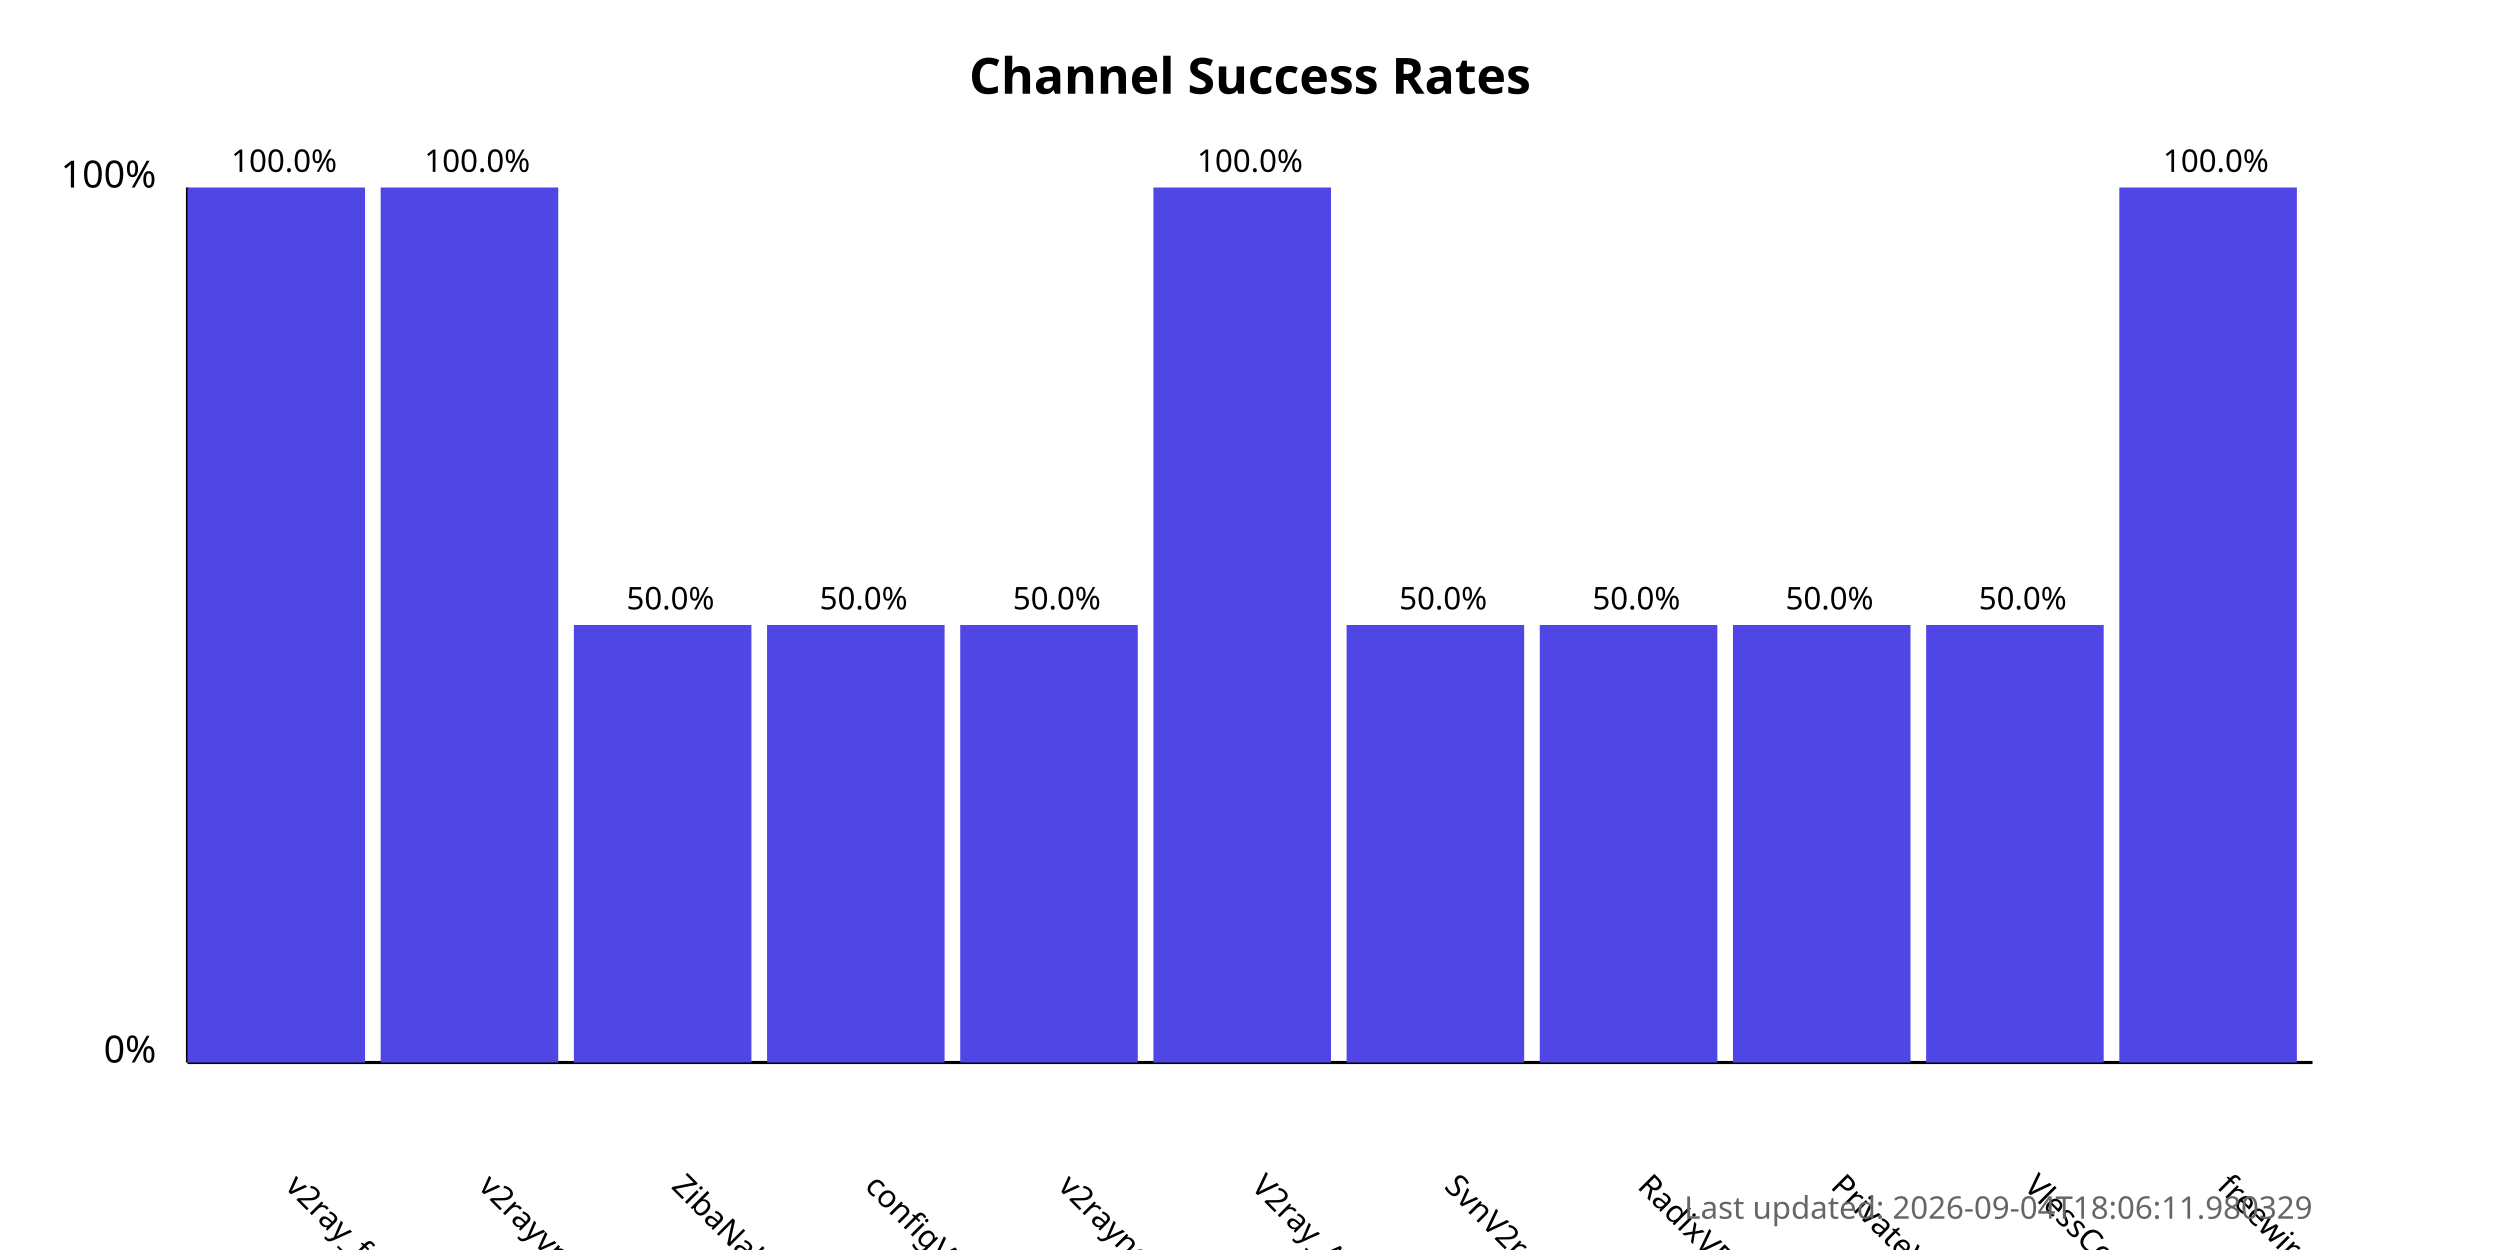
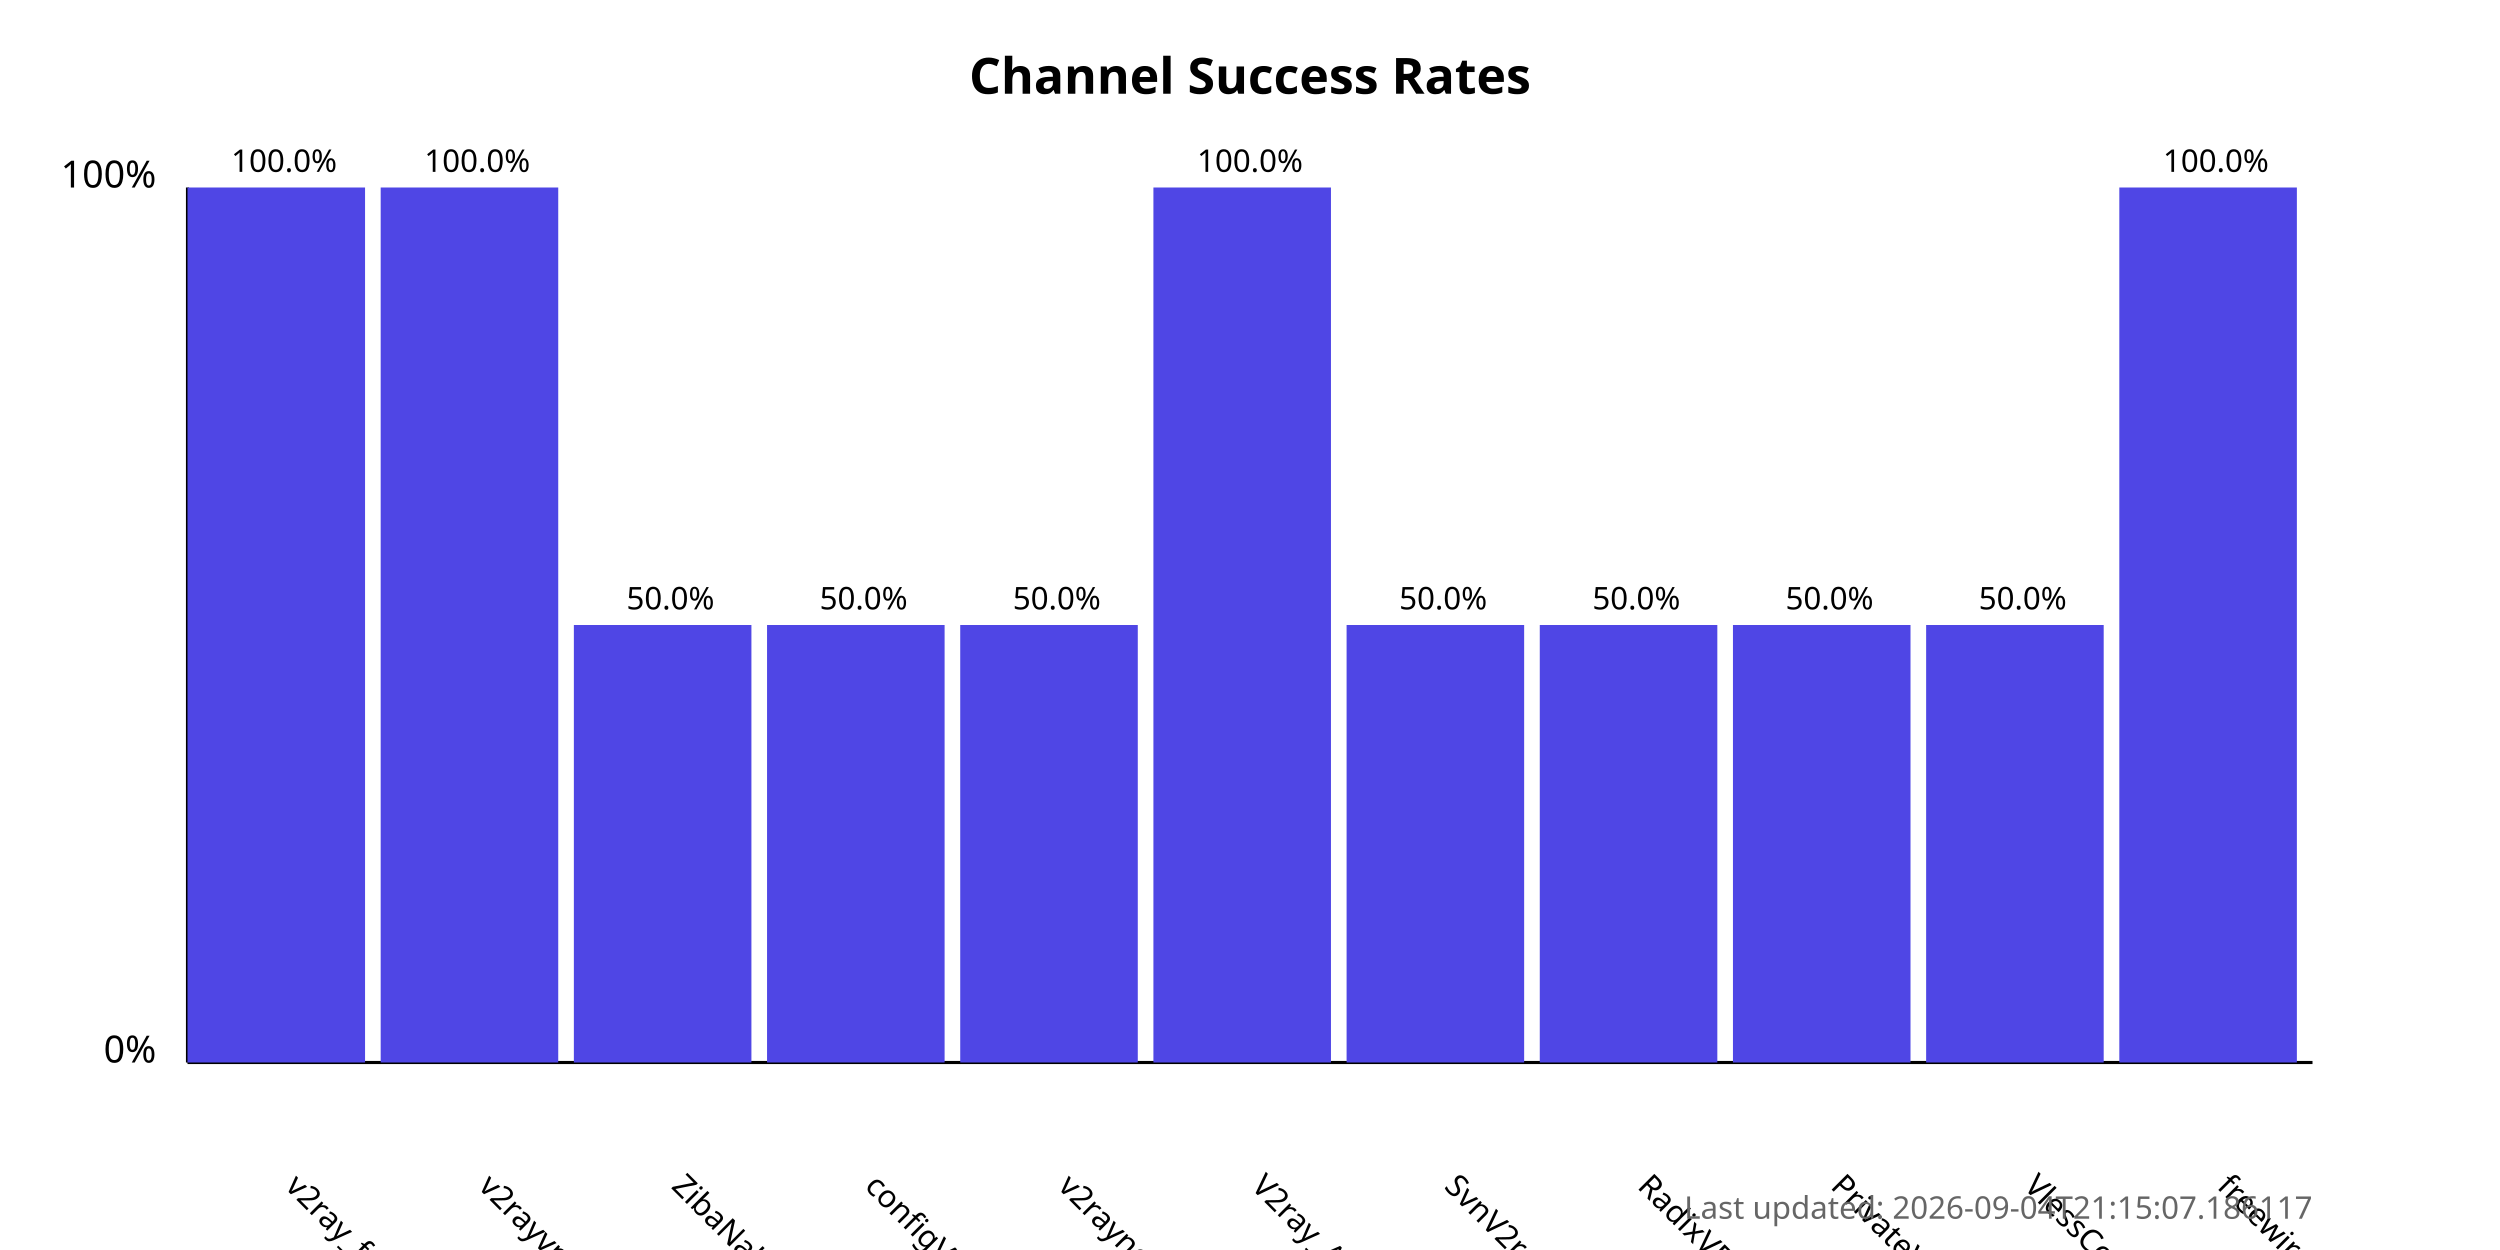
<svg xmlns="http://www.w3.org/2000/svg" width="800" height="400">
  <style>
            .chart-title { font: bold 16px sans-serif; }
            .axis-label { font: 12px sans-serif; }
            .tick-label { font: 10px sans-serif; }
            .bar { fill: #4f46e5; }
            .bar:hover { fill: #6366f1; }
            .timestamp { font: 10px sans-serif; fill: #666; }
        </style>
  <text x="400.0" y="30" text-anchor="middle" class="chart-title">
            Channel Success Rates
        </text>
  <line x1="60" y1="340" x2="60" y2="60" stroke="black" stroke-width="1" />
  <line x1="60" y1="340" x2="740" y2="340" stroke="black" stroke-width="1" />
  <text x="50" y="340" text-anchor="end" class="axis-label">0%</text>
  <text x="50" y="60" text-anchor="end" class="axis-label">100%</text>
  <g>
    <rect x="60" y="60.0" width="56.818" height="280.0" class="bar" />
    <text x="90.909" y="380" transform="rotate(45, 90.90909, 380)" text-anchor="start" class="tick-label">
                v2ray_free_conf
            </text>
    <text x="90.909" y="55.0" text-anchor="middle" class="tick-label">
                100.0%
            </text>
  </g>
  <g>
    <rect x="121.818" y="60.0" width="56.818" height="280.0" class="bar" />
    <text x="152.727" y="380" transform="rotate(45, 152.7273, 380)" text-anchor="start" class="tick-label">
                v2rayvpno
            </text>
    <text x="152.727" y="55.0" text-anchor="middle" class="tick-label">
                100.0%
            </text>
  </g>
  <g>
    <rect x="183.636" y="200.0" width="56.818" height="140.0" class="bar" />
    <text x="214.545" y="380" transform="rotate(45, 214.5455, 380)" text-anchor="start" class="tick-label">
                ZibaNabz
            </text>
    <text x="214.545" y="195.0" text-anchor="middle" class="tick-label">
                50.0%
            </text>
  </g>
  <g>
    <rect x="245.455" y="200.0" width="56.818" height="140.0" class="bar" />
    <text x="276.364" y="380" transform="rotate(45, 276.3636, 380)" text-anchor="start" class="tick-label">
                configV2rayForFree
            </text>
    <text x="276.364" y="195.0" text-anchor="middle" class="tick-label">
                50.0%
            </text>
  </g>
  <g>
    <rect x="307.273" y="200.0" width="56.818" height="140.0" class="bar" />
    <text x="338.182" y="380" transform="rotate(45, 338.1818, 380)" text-anchor="start" class="tick-label">
                v2rayngvpn
            </text>
    <text x="338.182" y="195.0" text-anchor="middle" class="tick-label">
                50.0%
            </text>
  </g>
  <g>
    <rect x="369.091" y="60.0" width="56.818" height="280.0" class="bar" />
    <text x="400.0" y="380" transform="rotate(45, 400.0, 380)" text-anchor="start" class="tick-label">
                V2ray_Alpha
            </text>
    <text x="400.0" y="55.0" text-anchor="middle" class="tick-label">
                100.0%
            </text>
  </g>
  <g>
    <rect x="430.909" y="200.0" width="56.818" height="140.0" class="bar" />
    <text x="461.818" y="380" transform="rotate(45, 461.8182, 380)" text-anchor="start" class="tick-label">
                SvnV2ray
            </text>
    <text x="461.818" y="195.0" text-anchor="middle" class="tick-label">
                50.0%
            </text>
  </g>
  <g>
    <rect x="492.727" y="200.0" width="56.818" height="140.0" class="bar" />
    <text x="523.636" y="380" transform="rotate(45, 523.6364, 380)" text-anchor="start" class="tick-label">
                RadixVPN
            </text>
    <text x="523.636" y="195.0" text-anchor="middle" class="tick-label">
                50.0%
            </text>
  </g>
  <g>
    <rect x="554.545" y="200.0" width="56.818" height="140.0" class="bar" />
    <text x="585.455" y="380" transform="rotate(45, 585.4545, 380)" text-anchor="start" class="tick-label">
                PrivateVPNs
            </text>
    <text x="585.455" y="195.0" text-anchor="middle" class="tick-label">
                50.0%
            </text>
  </g>
  <g>
    <rect x="616.364" y="200.0" width="56.818" height="140.0" class="bar" />
    <text x="647.273" y="380" transform="rotate(45, 647.2727, 380)" text-anchor="start" class="tick-label">
                VlessConfig
            </text>
    <text x="647.273" y="195.0" text-anchor="middle" class="tick-label">
                50.0%
            </text>
  </g>
  <g>
    <rect x="678.182" y="60.0" width="56.818" height="280.0" class="bar" />
    <text x="709.091" y="380" transform="rotate(45, 709.0909, 380)" text-anchor="start" class="tick-label">
                freewireguard
            </text>
    <text x="709.091" y="55.0" text-anchor="middle" class="tick-label">
                100.0%
            </text>
  </g>
  <text x="740" y="390" text-anchor="end" class="timestamp">
-             Last updated: 2026-09-04T18:06:11.980329
+             Last updated: 2026-09-04T21:15:07.186117
        </text>
</svg>
